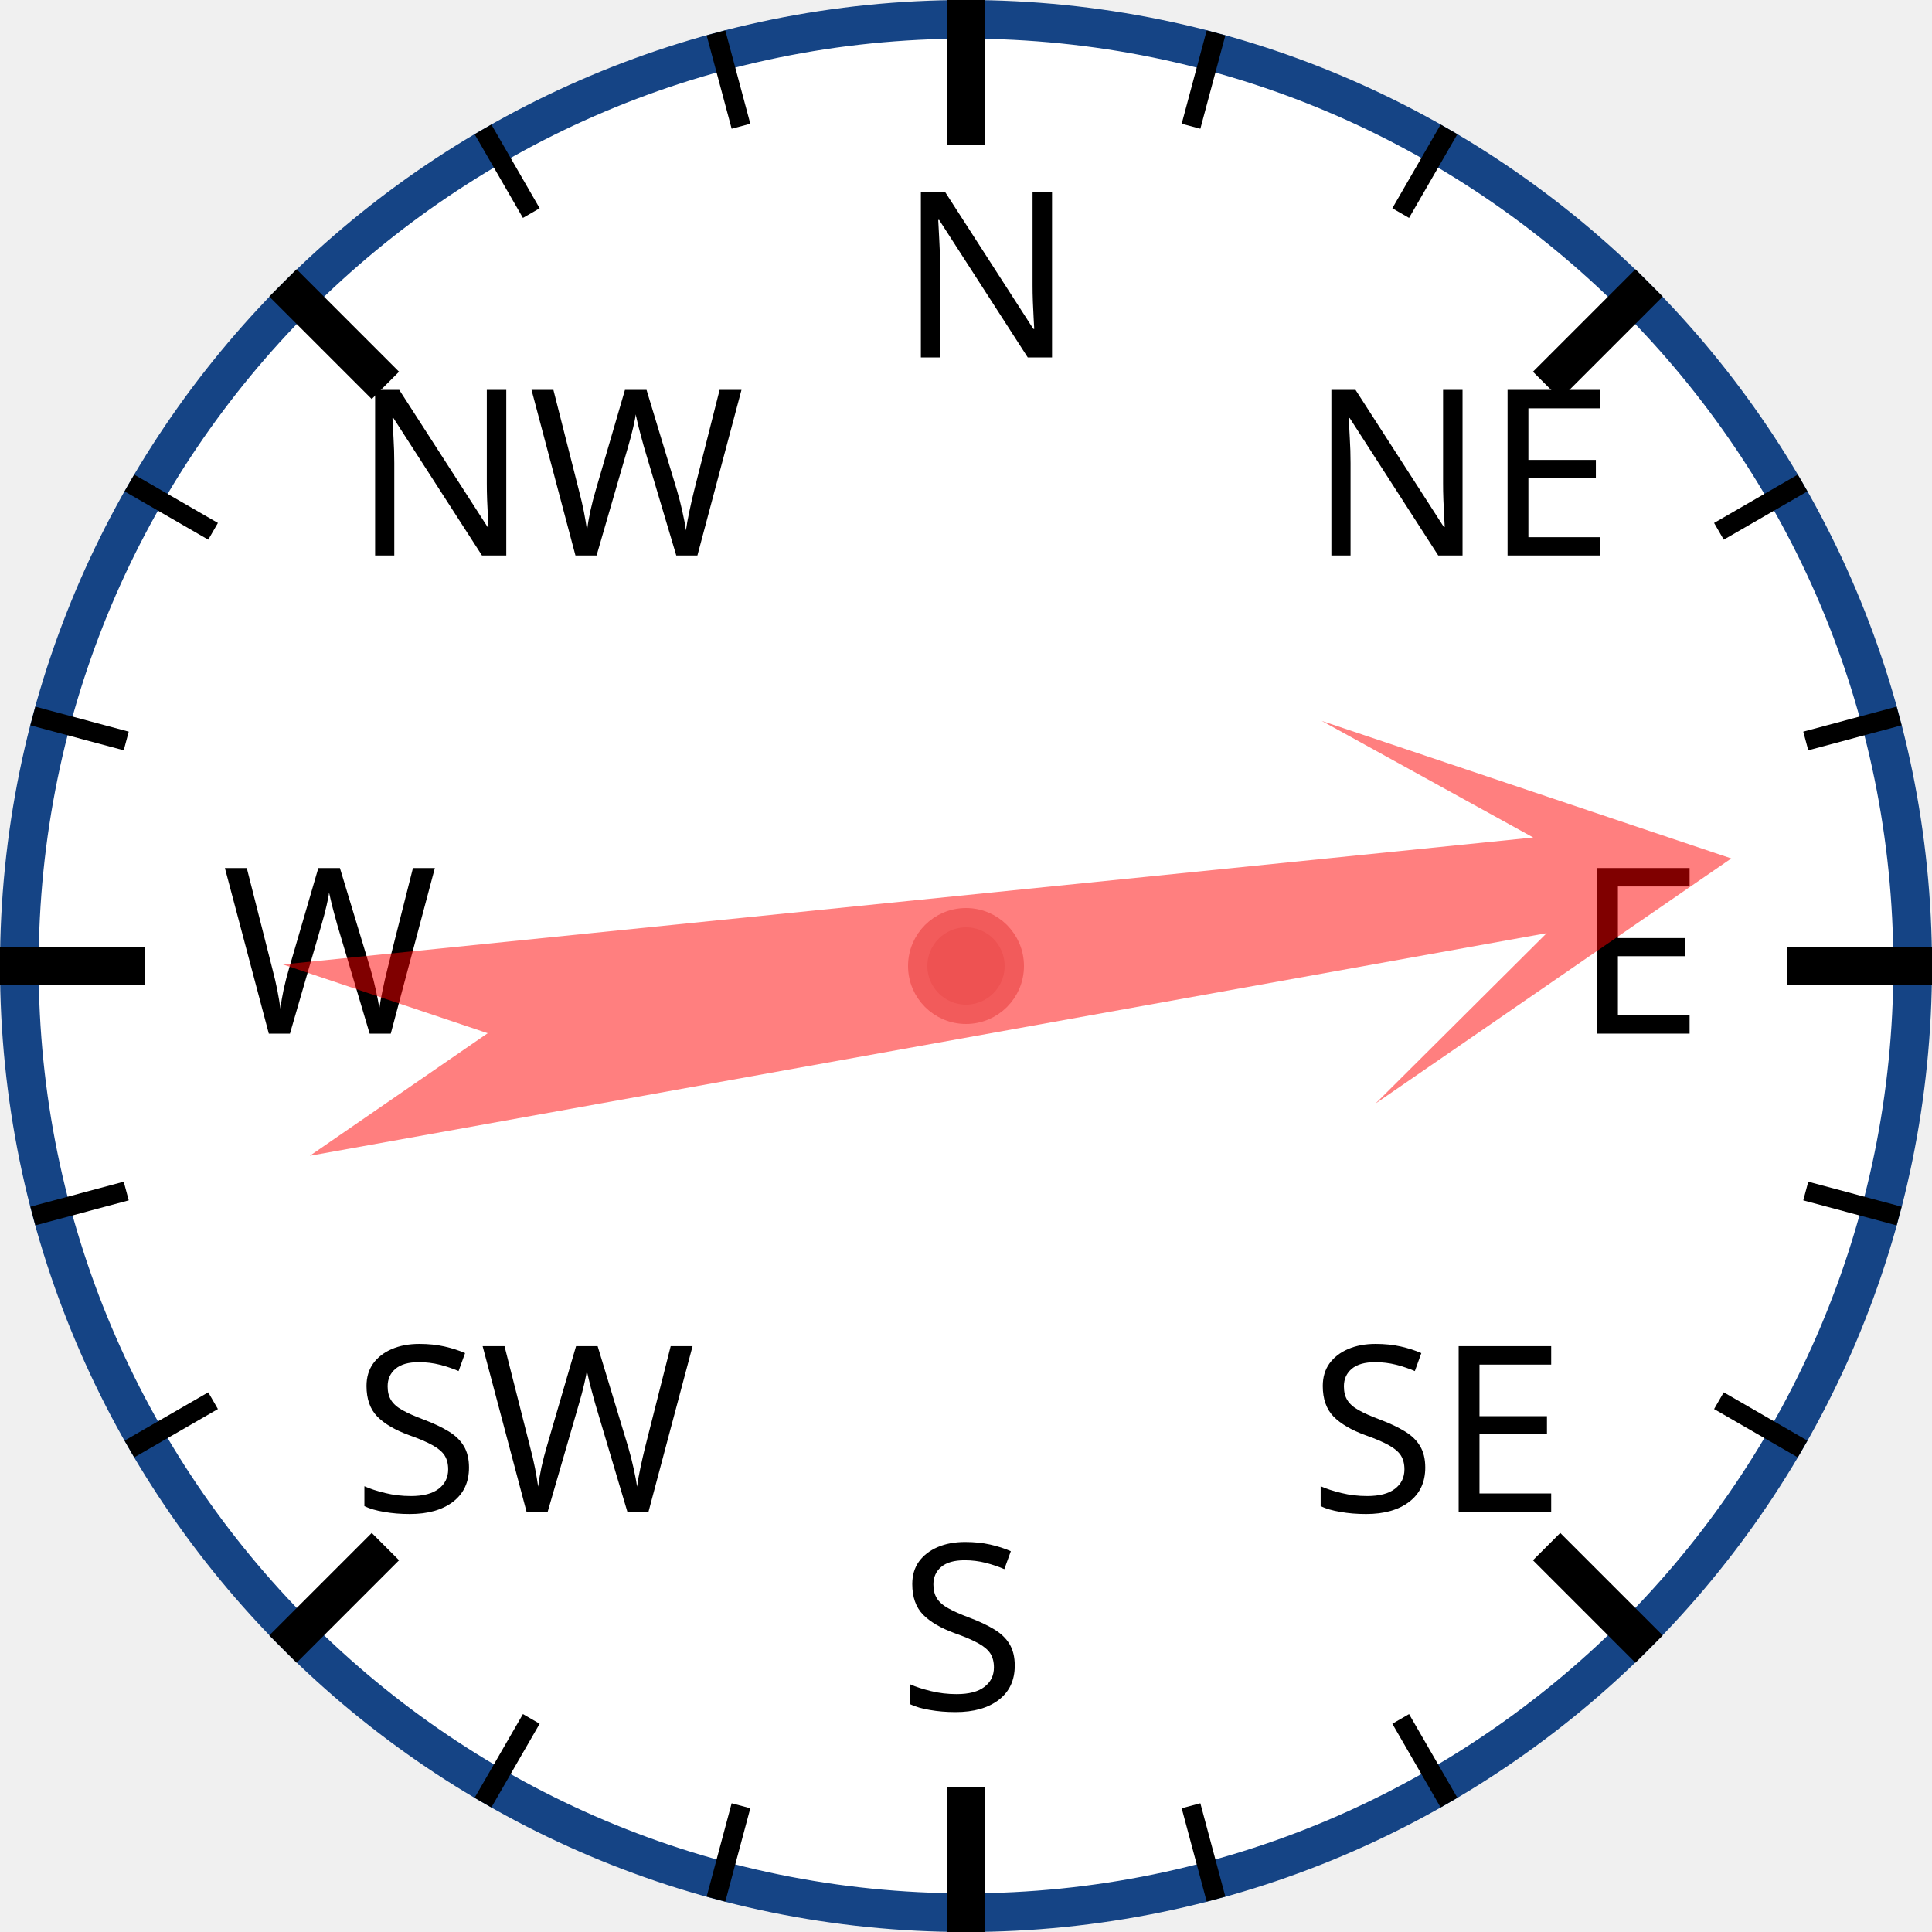
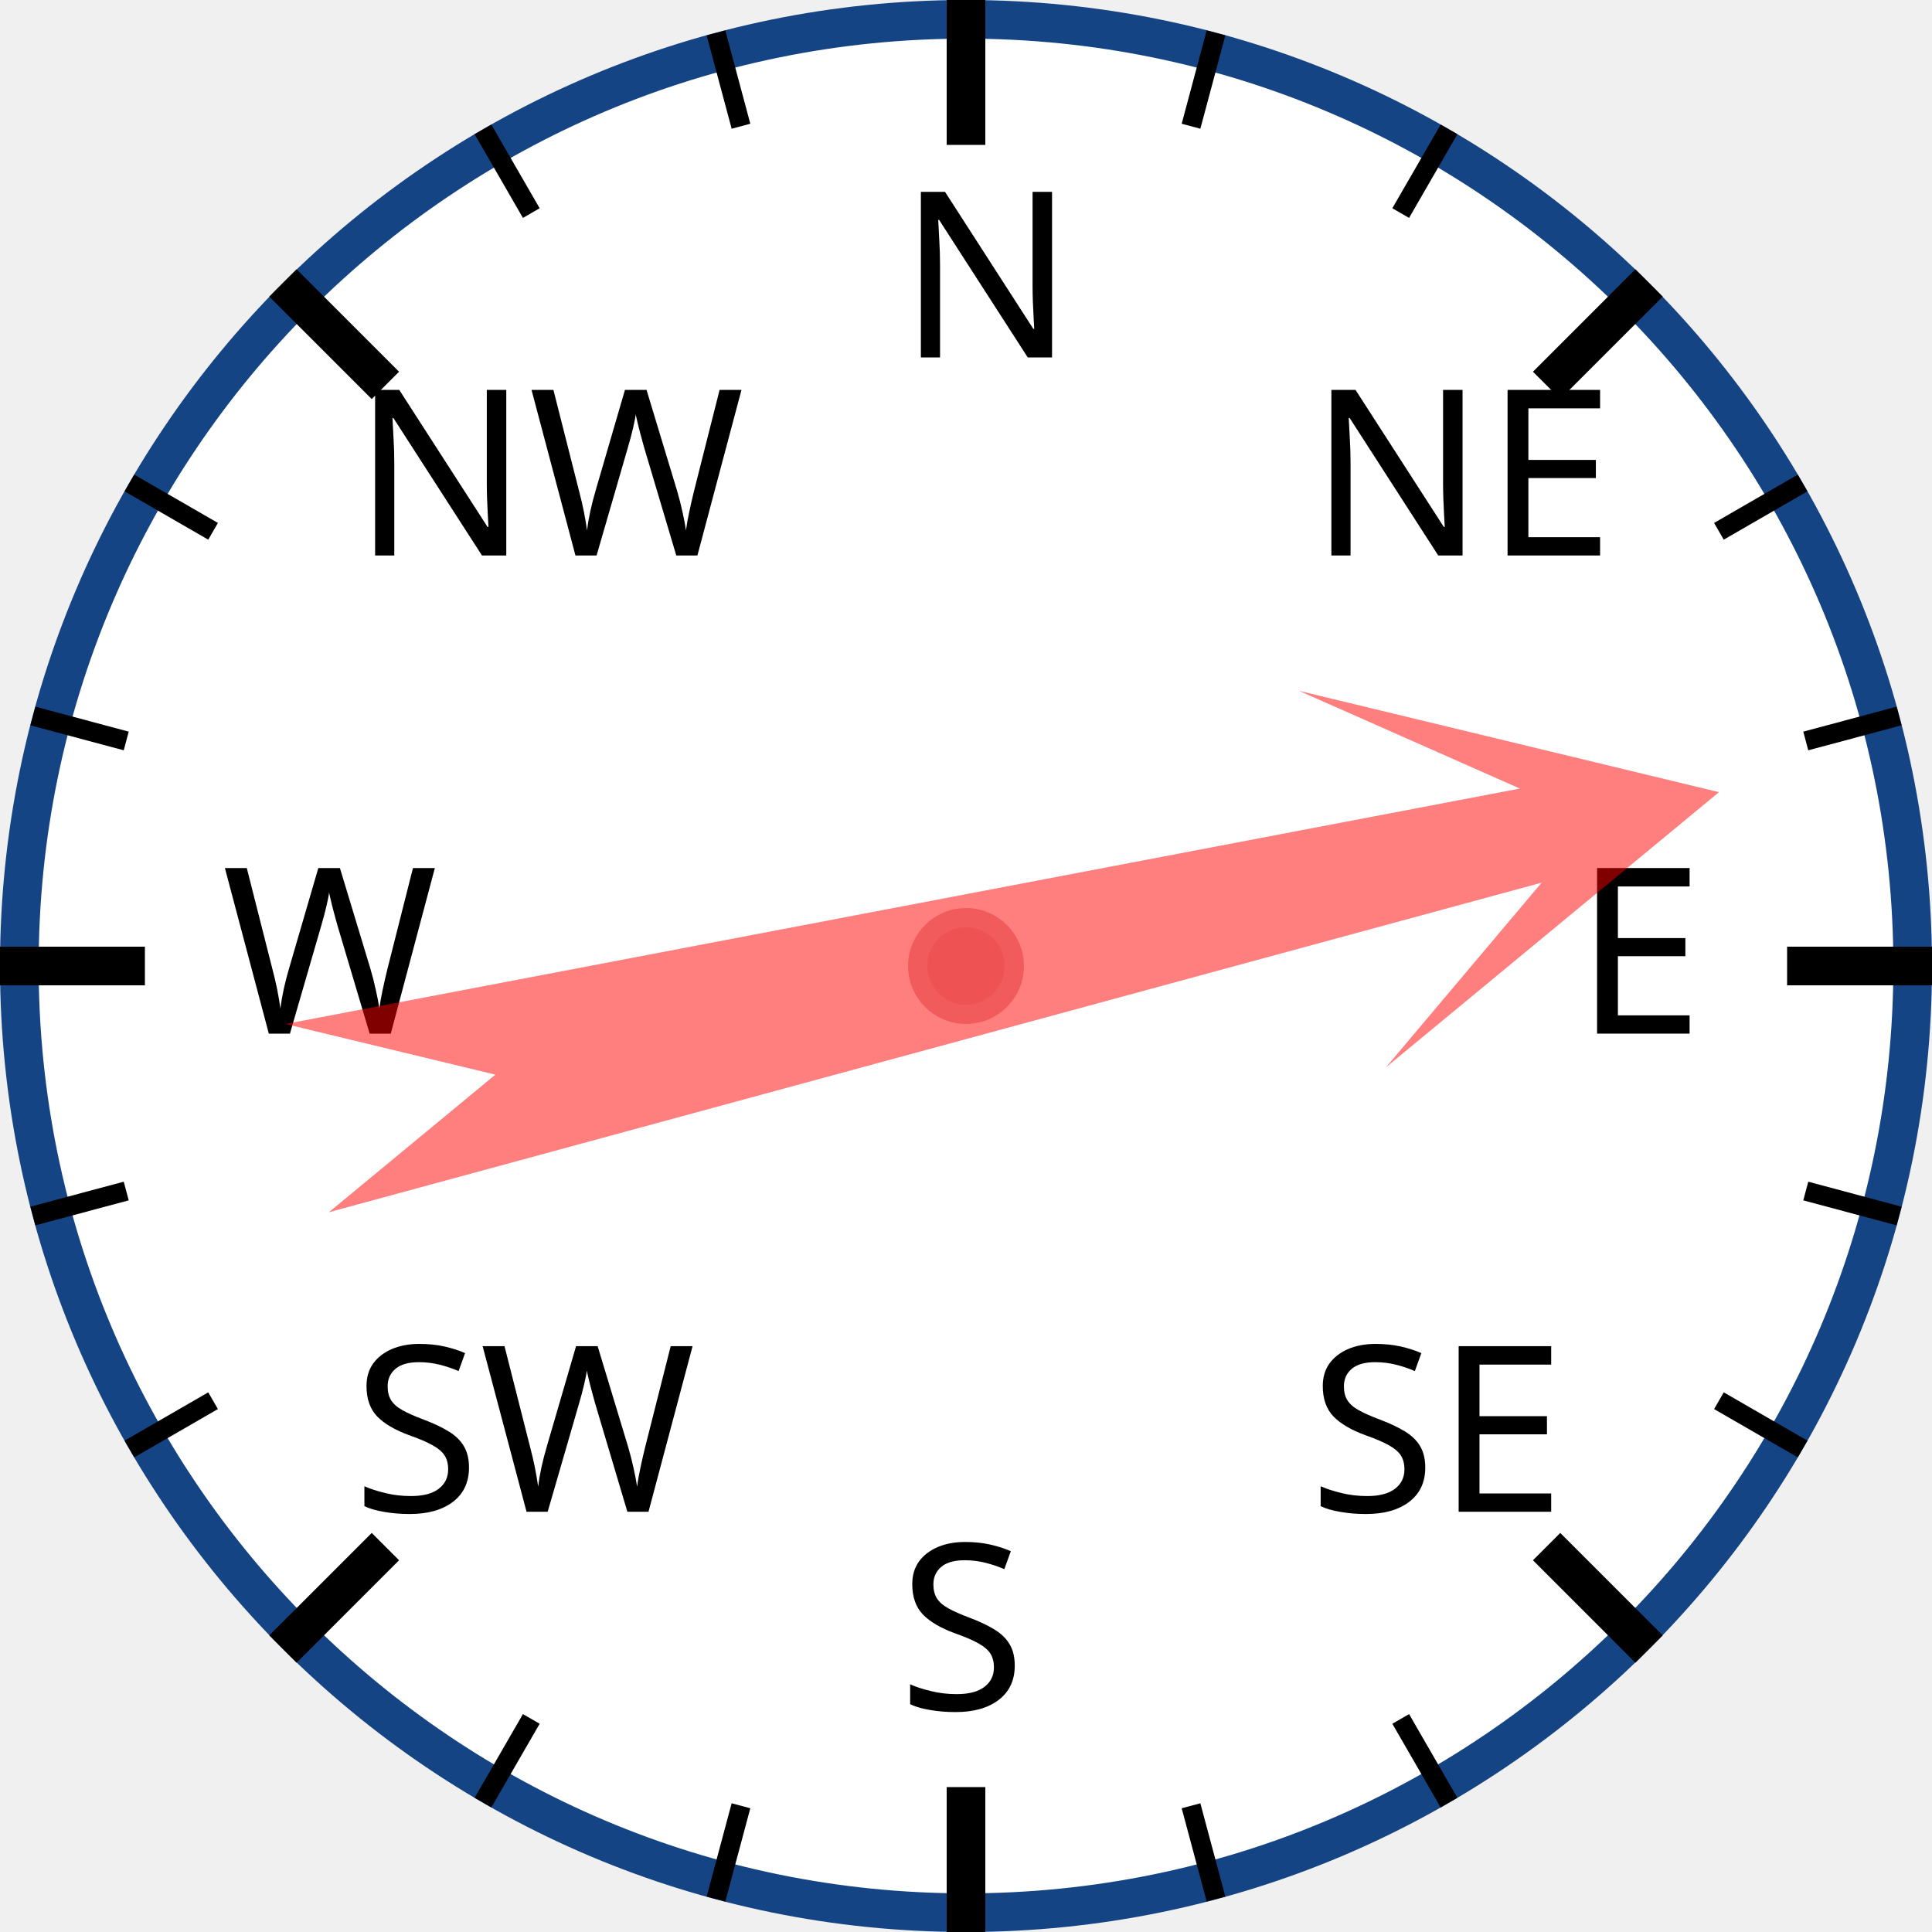
<svg xmlns="http://www.w3.org/2000/svg" width="120px" height="120px" viewBox="0 0 200 200">
  <circle cx="100" cy="100" r="98" style="fill: white; stroke: #154485; stroke-width: 4;" />
  <text x="93.0" y="37.0" style="font-family: sans-serif; font-size: 18pt;">N</text>
  <line x1="100.0" y1="0.0" x2="100.0" y2="15.0" style="stroke: black; stroke-width: 4;" />
  <line x1="74.118" y1="3.407" x2="76.706" y2="13.067" style="stroke: black; stroke-width: 2;" />
  <line x1="50" y1="13.397" x2="55" y2="22.058" style="stroke: black; stroke-width: 2;" />
  <text x="36.503" y="57.503" style="font-family: sans-serif; font-size: 18pt;">NW</text>
  <line x1="29.289" y1="29.289" x2="39.896" y2="39.896" style="stroke: black; stroke-width: 4;" />
  <line x1="13.397" y1="50" x2="22.058" y2="55" style="stroke: black; stroke-width: 2;" />
  <line x1="3.407" y1="74.118" x2="13.067" y2="76.706" style="stroke: black; stroke-width: 2;" />
  <text x="23.0" y="107.0" style="font-family: sans-serif; font-size: 18pt;">W</text>
  <line x1="0.0" y1="100.0" x2="15.0" y2="100.0" style="stroke: black; stroke-width: 4;" />
  <line x1="3.407" y1="125.882" x2="13.067" y2="123.294" style="stroke: black; stroke-width: 2;" />
  <line x1="13.397" y1="150" x2="22.058" y2="145" style="stroke: black; stroke-width: 2;" />
  <text x="36.503" y="156.497" style="font-family: sans-serif; font-size: 18pt;">SW</text>
  <line x1="29.289" y1="170.711" x2="39.896" y2="160.104" style="stroke: black; stroke-width: 4;" />
  <line x1="50" y1="186.603" x2="55" y2="177.942" style="stroke: black; stroke-width: 2;" />
  <line x1="74.118" y1="196.593" x2="76.706" y2="186.933" style="stroke: black; stroke-width: 2;" />
  <text x="93" y="177.0" style="font-family: sans-serif; font-size: 18pt;">S</text>
  <line x1="100" y1="200.0" x2="100" y2="185.0" style="stroke: black; stroke-width: 4;" />
  <line x1="125.882" y1="196.593" x2="123.294" y2="186.933" style="stroke: black; stroke-width: 2;" />
  <line x1="150.0" y1="186.603" x2="145.0" y2="177.942" style="stroke: black; stroke-width: 2;" />
  <text x="135.497" y="156.497" style="font-family: sans-serif; font-size: 18pt;">SE</text>
  <line x1="170.711" y1="170.711" x2="160.104" y2="160.104" style="stroke: black; stroke-width: 4;" />
  <line x1="186.603" y1="150" x2="177.942" y2="145" style="stroke: black; stroke-width: 2;" />
  <line x1="196.593" y1="125.882" x2="186.933" y2="123.294" style="stroke: black; stroke-width: 2;" />
  <text x="163.0" y="107" style="font-family: sans-serif; font-size: 18pt;">E</text>
  <line x1="200.0" y1="100" x2="185.0" y2="100" style="stroke: black; stroke-width: 4;" />
  <line x1="196.593" y1="74.118" x2="186.933" y2="76.706" style="stroke: black; stroke-width: 2;" />
  <line x1="186.603" y1="50" x2="177.942" y2="55" style="stroke: black; stroke-width: 2;" />
  <text x="135.497" y="57.503" style="font-family: sans-serif; font-size: 18pt;">NE</text>
  <line x1="170.711" y1="29.289" x2="160.104" y2="39.896" style="stroke: black; stroke-width: 4;" />
  <line x1="150" y1="13.397" x2="145" y2="22.058" style="stroke: black; stroke-width: 2;" />
  <line x1="125.882" y1="3.407" x2="123.294" y2="13.067" style="stroke: black; stroke-width: 2;" />
-   <polygon points="100 20 120 60 105 40 110 170 100 150 90 170 95 40 80 60" style="fill: red; fill-opacity: 0.5;" transform="rotate(82,100,100)" />
+   <polygon points="100 20 120 60 105 40 110 170 100 150 90 170 95 40 80 60" style="fill: red; fill-opacity: 0.5;" transform="rotate(77,100,100)" />
  <circle cx="100" cy="100" r="5" style="fill: #EE5252; stroke: #F25B5B; stroke-width: 2;" />
</svg>
